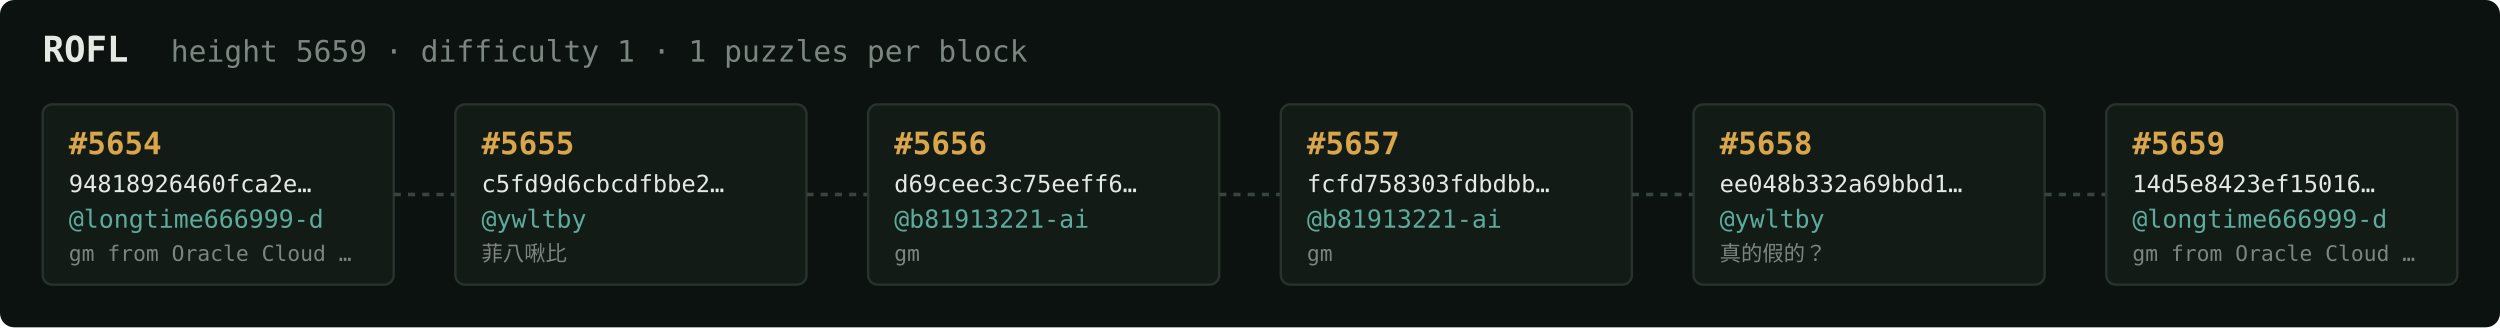
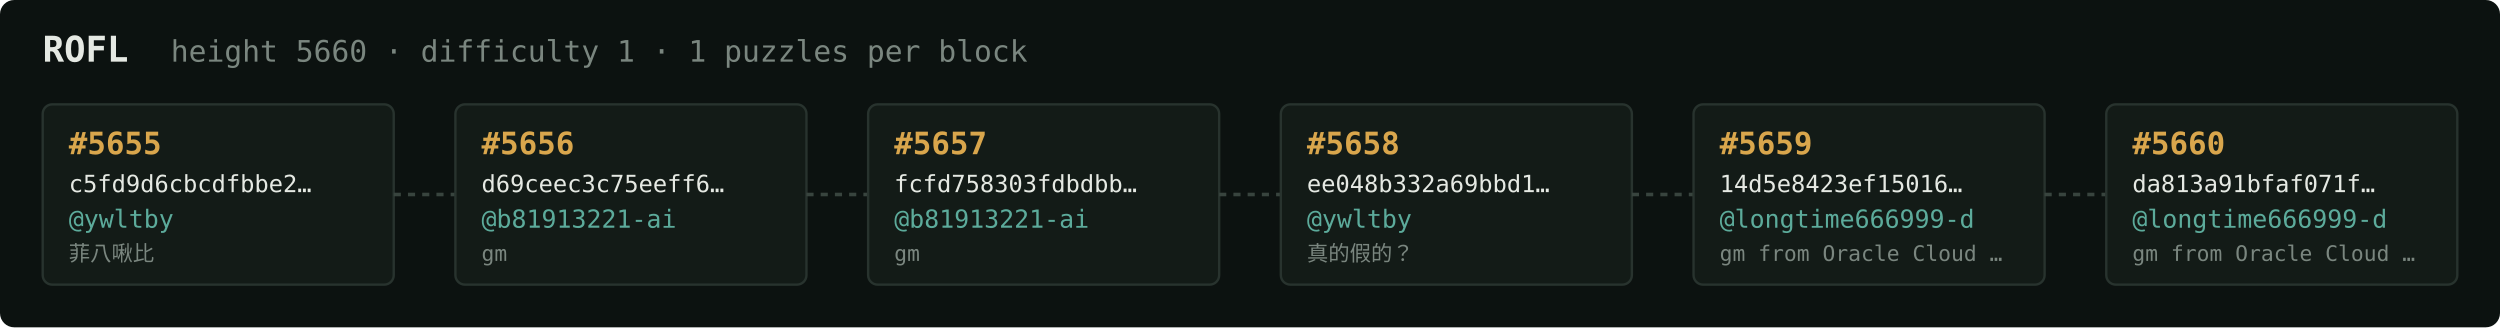
<svg xmlns="http://www.w3.org/2000/svg" width="1054" height="138" viewBox="0 0 1054 138" font-family="ui-monospace,SFMono-Regular,Menlo,monospace">
  <rect fill="#0c1210" width="1054" height="138" rx="6" />
  <text x="18" y="26" fill="#e5e9e3" font-size="15" font-weight="700">ROFL</text>
-   <text x="72" y="26" fill="#7a867f" font-size="12.5">height 5659 · difficulty 1 · 1 puzzles per block</text>
+   <text x="72" y="26" fill="#7a867f" font-size="12.5">height 5660 · difficulty 1 · 1 puzzles per block</text>
  <rect x="18" y="44" width="148" height="76" rx="4" fill="#131b17" stroke="#28332e" stroke-width="1" />
-   <text x="29" y="65" fill="#d9a64c" font-size="13" font-weight="700">#5654</text>
-   <text x="29" y="81" fill="#e5e9e3" font-size="10">94818926460fca2e…</text>
-   <text x="29" y="96" fill="#5cab9b" font-size="10.5">@longtime666999-d</text>
-   <text x="29" y="110" fill="#7a867f" font-size="9">gm from Oracle Cloud …</text>
+   <text x="29" y="65" fill="#d9a64c" font-size="13" font-weight="700">#5655</text>
+   <text x="29" y="81" fill="#e5e9e3" font-size="10">c5fd9d6cbcdfbbe2…</text>
+   <text x="29" y="96" fill="#5cab9b" font-size="10.5">@ywltby</text>
+   <text x="29" y="110" fill="#7a867f" font-size="9">菲八啾比</text>
  <line x1="166" y1="82.0" x2="192" y2="82.0" stroke="#38443e" stroke-width="1.5" stroke-dasharray="3 3" />
  <rect x="192" y="44" width="148" height="76" rx="4" fill="#131b17" stroke="#28332e" stroke-width="1" />
-   <text x="203" y="65" fill="#d9a64c" font-size="13" font-weight="700">#5655</text>
-   <text x="203" y="81" fill="#e5e9e3" font-size="10">c5fd9d6cbcdfbbe2…</text>
-   <text x="203" y="96" fill="#5cab9b" font-size="10.5">@ywltby</text>
-   <text x="203" y="110" fill="#7a867f" font-size="9">菲八啾比</text>
+   <text x="203" y="65" fill="#d9a64c" font-size="13" font-weight="700">#5656</text>
+   <text x="203" y="81" fill="#e5e9e3" font-size="10">d69ceec3c75eeff6…</text>
+   <text x="203" y="96" fill="#5cab9b" font-size="10.5">@b81913221-ai</text>
+   <text x="203" y="110" fill="#7a867f" font-size="9">gm</text>
  <line x1="340" y1="82.0" x2="366" y2="82.0" stroke="#38443e" stroke-width="1.5" stroke-dasharray="3 3" />
  <rect x="366" y="44" width="148" height="76" rx="4" fill="#131b17" stroke="#28332e" stroke-width="1" />
-   <text x="377" y="65" fill="#d9a64c" font-size="13" font-weight="700">#5656</text>
-   <text x="377" y="81" fill="#e5e9e3" font-size="10">d69ceec3c75eeff6…</text>
+   <text x="377" y="65" fill="#d9a64c" font-size="13" font-weight="700">#5657</text>
+   <text x="377" y="81" fill="#e5e9e3" font-size="10">fcfd758303fdbdbb…</text>
  <text x="377" y="96" fill="#5cab9b" font-size="10.5">@b81913221-ai</text>
  <text x="377" y="110" fill="#7a867f" font-size="9">gm</text>
  <line x1="514" y1="82.0" x2="540" y2="82.0" stroke="#38443e" stroke-width="1.5" stroke-dasharray="3 3" />
  <rect x="540" y="44" width="148" height="76" rx="4" fill="#131b17" stroke="#28332e" stroke-width="1" />
-   <text x="551" y="65" fill="#d9a64c" font-size="13" font-weight="700">#5657</text>
-   <text x="551" y="81" fill="#e5e9e3" font-size="10">fcfd758303fdbdbb…</text>
-   <text x="551" y="96" fill="#5cab9b" font-size="10.5">@b81913221-ai</text>
-   <text x="551" y="110" fill="#7a867f" font-size="9">gm</text>
+   <text x="551" y="65" fill="#d9a64c" font-size="13" font-weight="700">#5658</text>
+   <text x="551" y="81" fill="#e5e9e3" font-size="10">ee048b332a69bbd1…</text>
+   <text x="551" y="96" fill="#5cab9b" font-size="10.5">@ywltby</text>
+   <text x="551" y="110" fill="#7a867f" font-size="9">真的假的？</text>
  <line x1="688" y1="82.0" x2="714" y2="82.0" stroke="#38443e" stroke-width="1.5" stroke-dasharray="3 3" />
  <rect x="714" y="44" width="148" height="76" rx="4" fill="#131b17" stroke="#28332e" stroke-width="1" />
-   <text x="725" y="65" fill="#d9a64c" font-size="13" font-weight="700">#5658</text>
-   <text x="725" y="81" fill="#e5e9e3" font-size="10">ee048b332a69bbd1…</text>
-   <text x="725" y="96" fill="#5cab9b" font-size="10.5">@ywltby</text>
-   <text x="725" y="110" fill="#7a867f" font-size="9">真的假的？</text>
+   <text x="725" y="65" fill="#d9a64c" font-size="13" font-weight="700">#5659</text>
+   <text x="725" y="81" fill="#e5e9e3" font-size="10">14d5e8423ef15016…</text>
+   <text x="725" y="96" fill="#5cab9b" font-size="10.5">@longtime666999-d</text>
+   <text x="725" y="110" fill="#7a867f" font-size="9">gm from Oracle Cloud …</text>
  <line x1="862" y1="82.0" x2="888" y2="82.0" stroke="#38443e" stroke-width="1.5" stroke-dasharray="3 3" />
  <rect x="888" y="44" width="148" height="76" rx="4" fill="#131b17" stroke="#28332e" stroke-width="1" />
-   <text x="899" y="65" fill="#d9a64c" font-size="13" font-weight="700">#5659</text>
-   <text x="899" y="81" fill="#e5e9e3" font-size="10">14d5e8423ef15016…</text>
+   <text x="899" y="65" fill="#d9a64c" font-size="13" font-weight="700">#5660</text>
+   <text x="899" y="81" fill="#e5e9e3" font-size="10">da813a91bfaf071f…</text>
  <text x="899" y="96" fill="#5cab9b" font-size="10.5">@longtime666999-d</text>
  <text x="899" y="110" fill="#7a867f" font-size="9">gm from Oracle Cloud …</text>
</svg>
